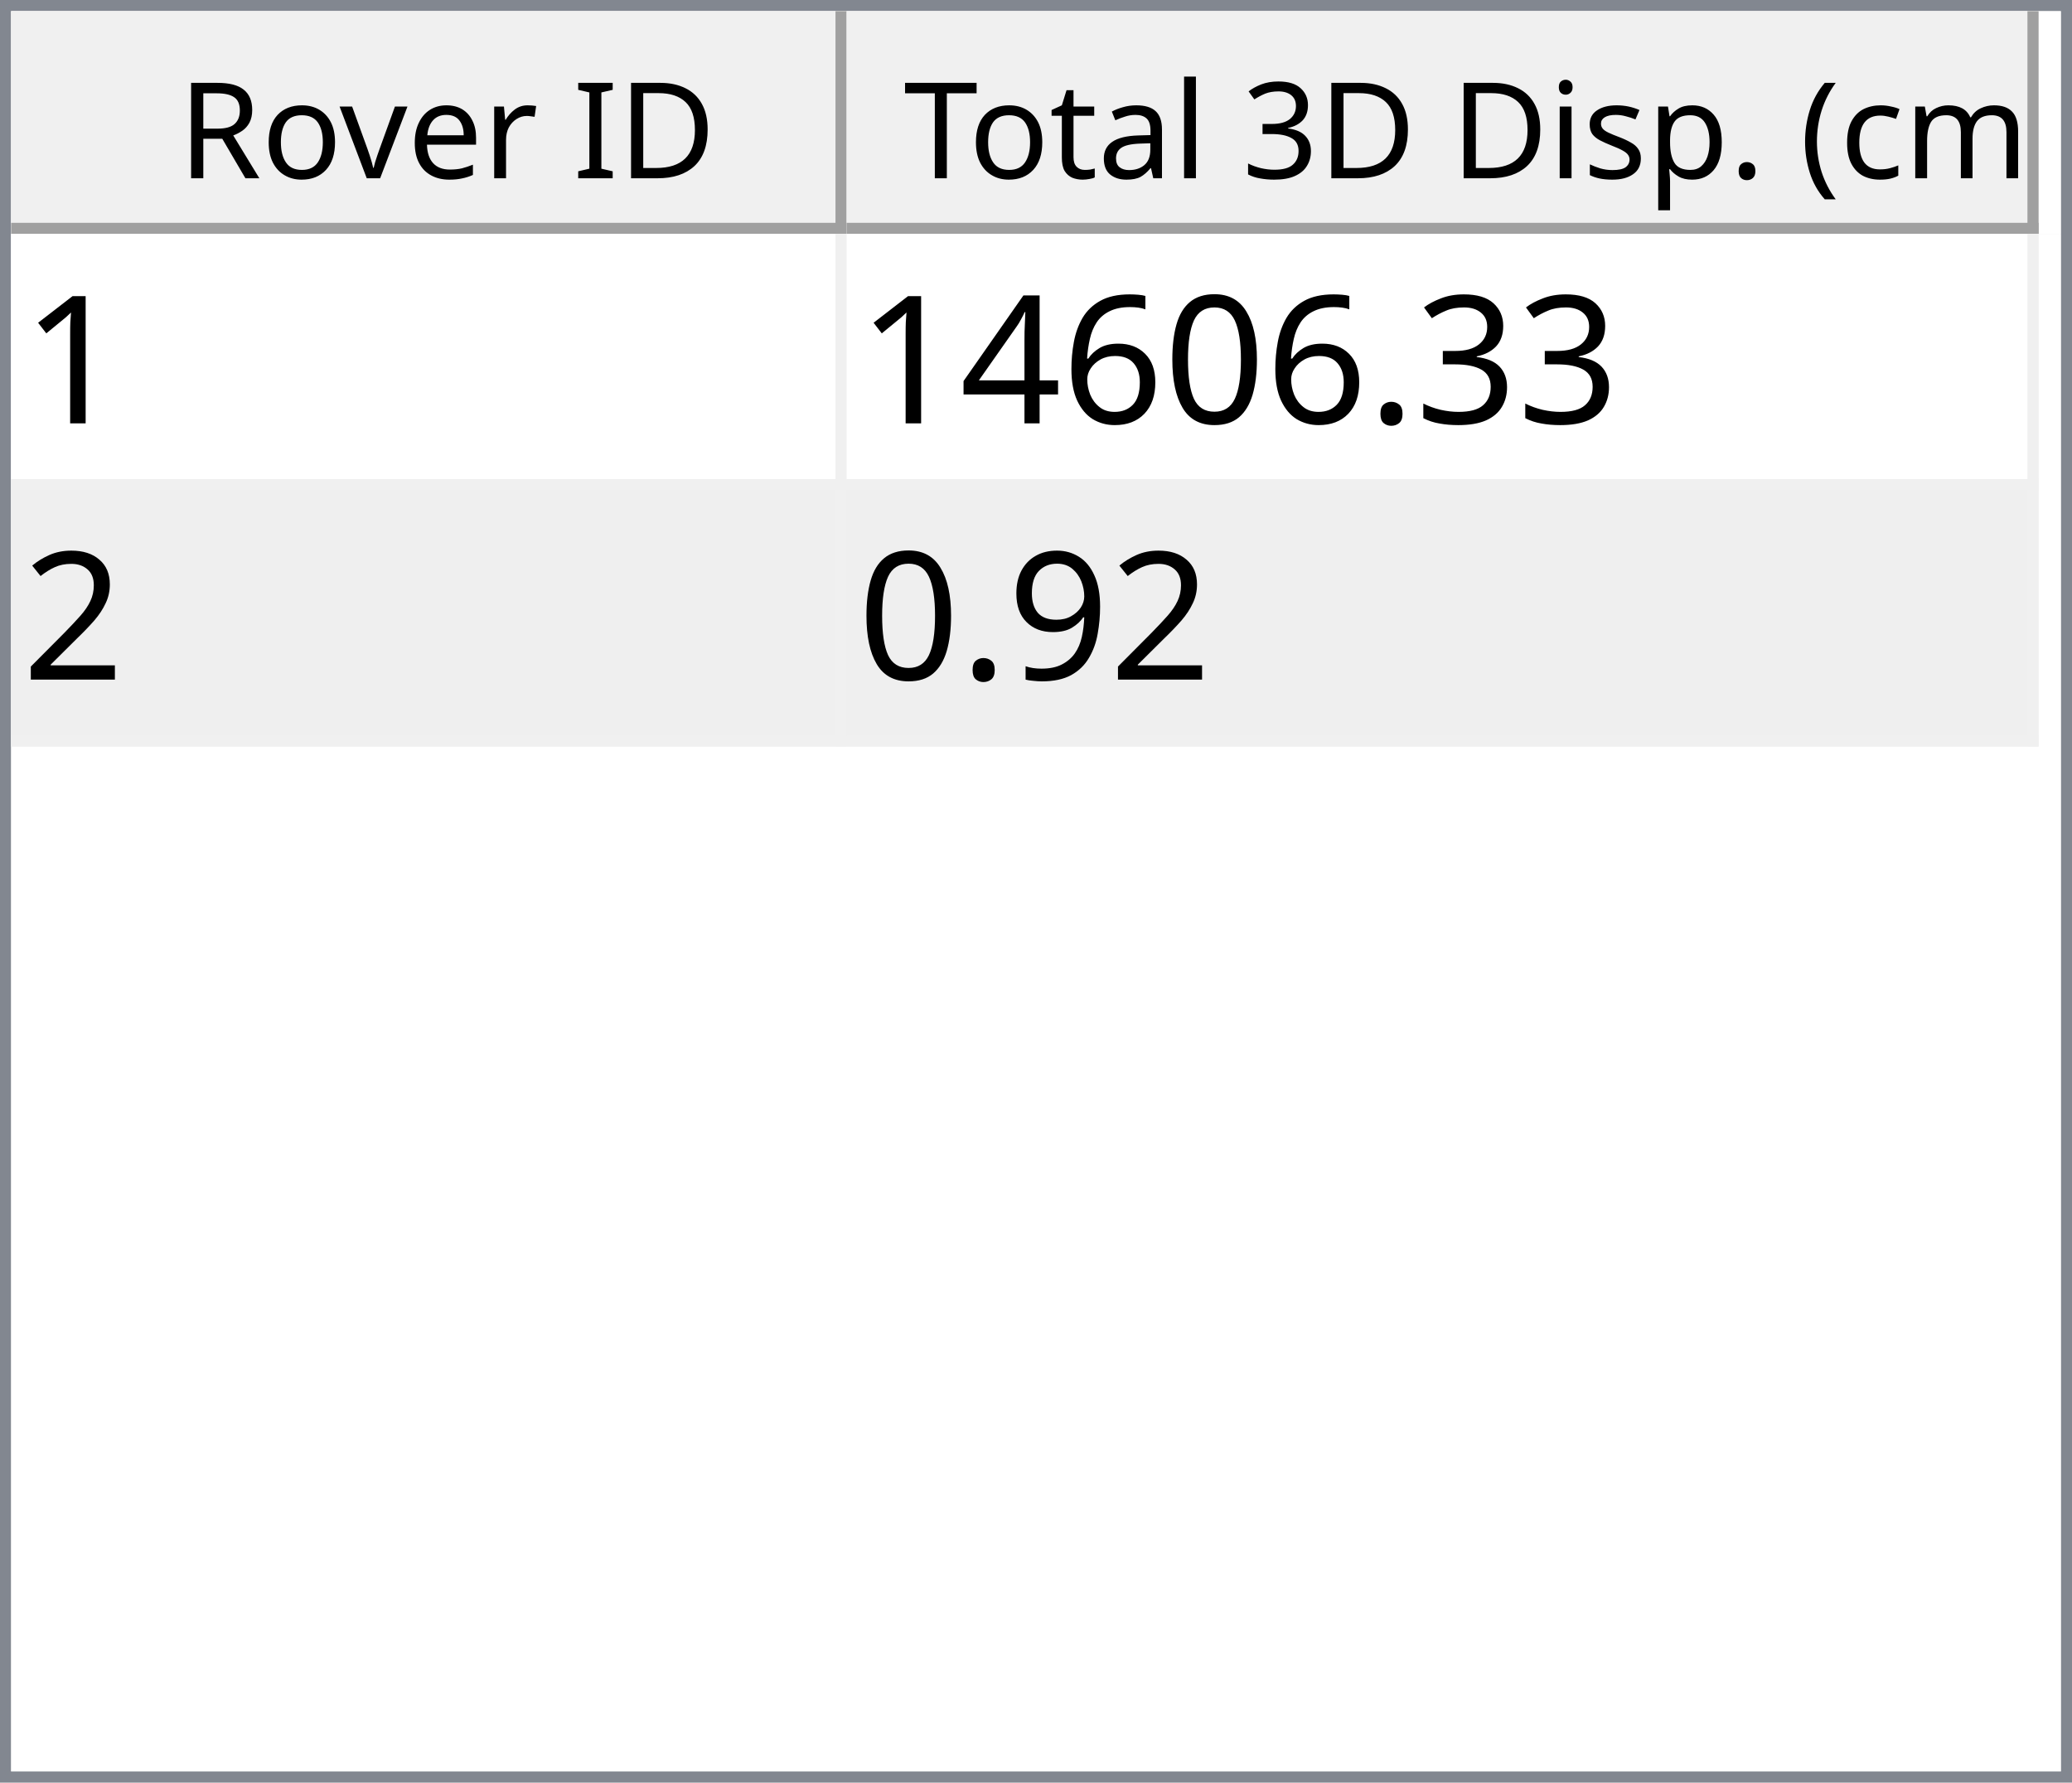
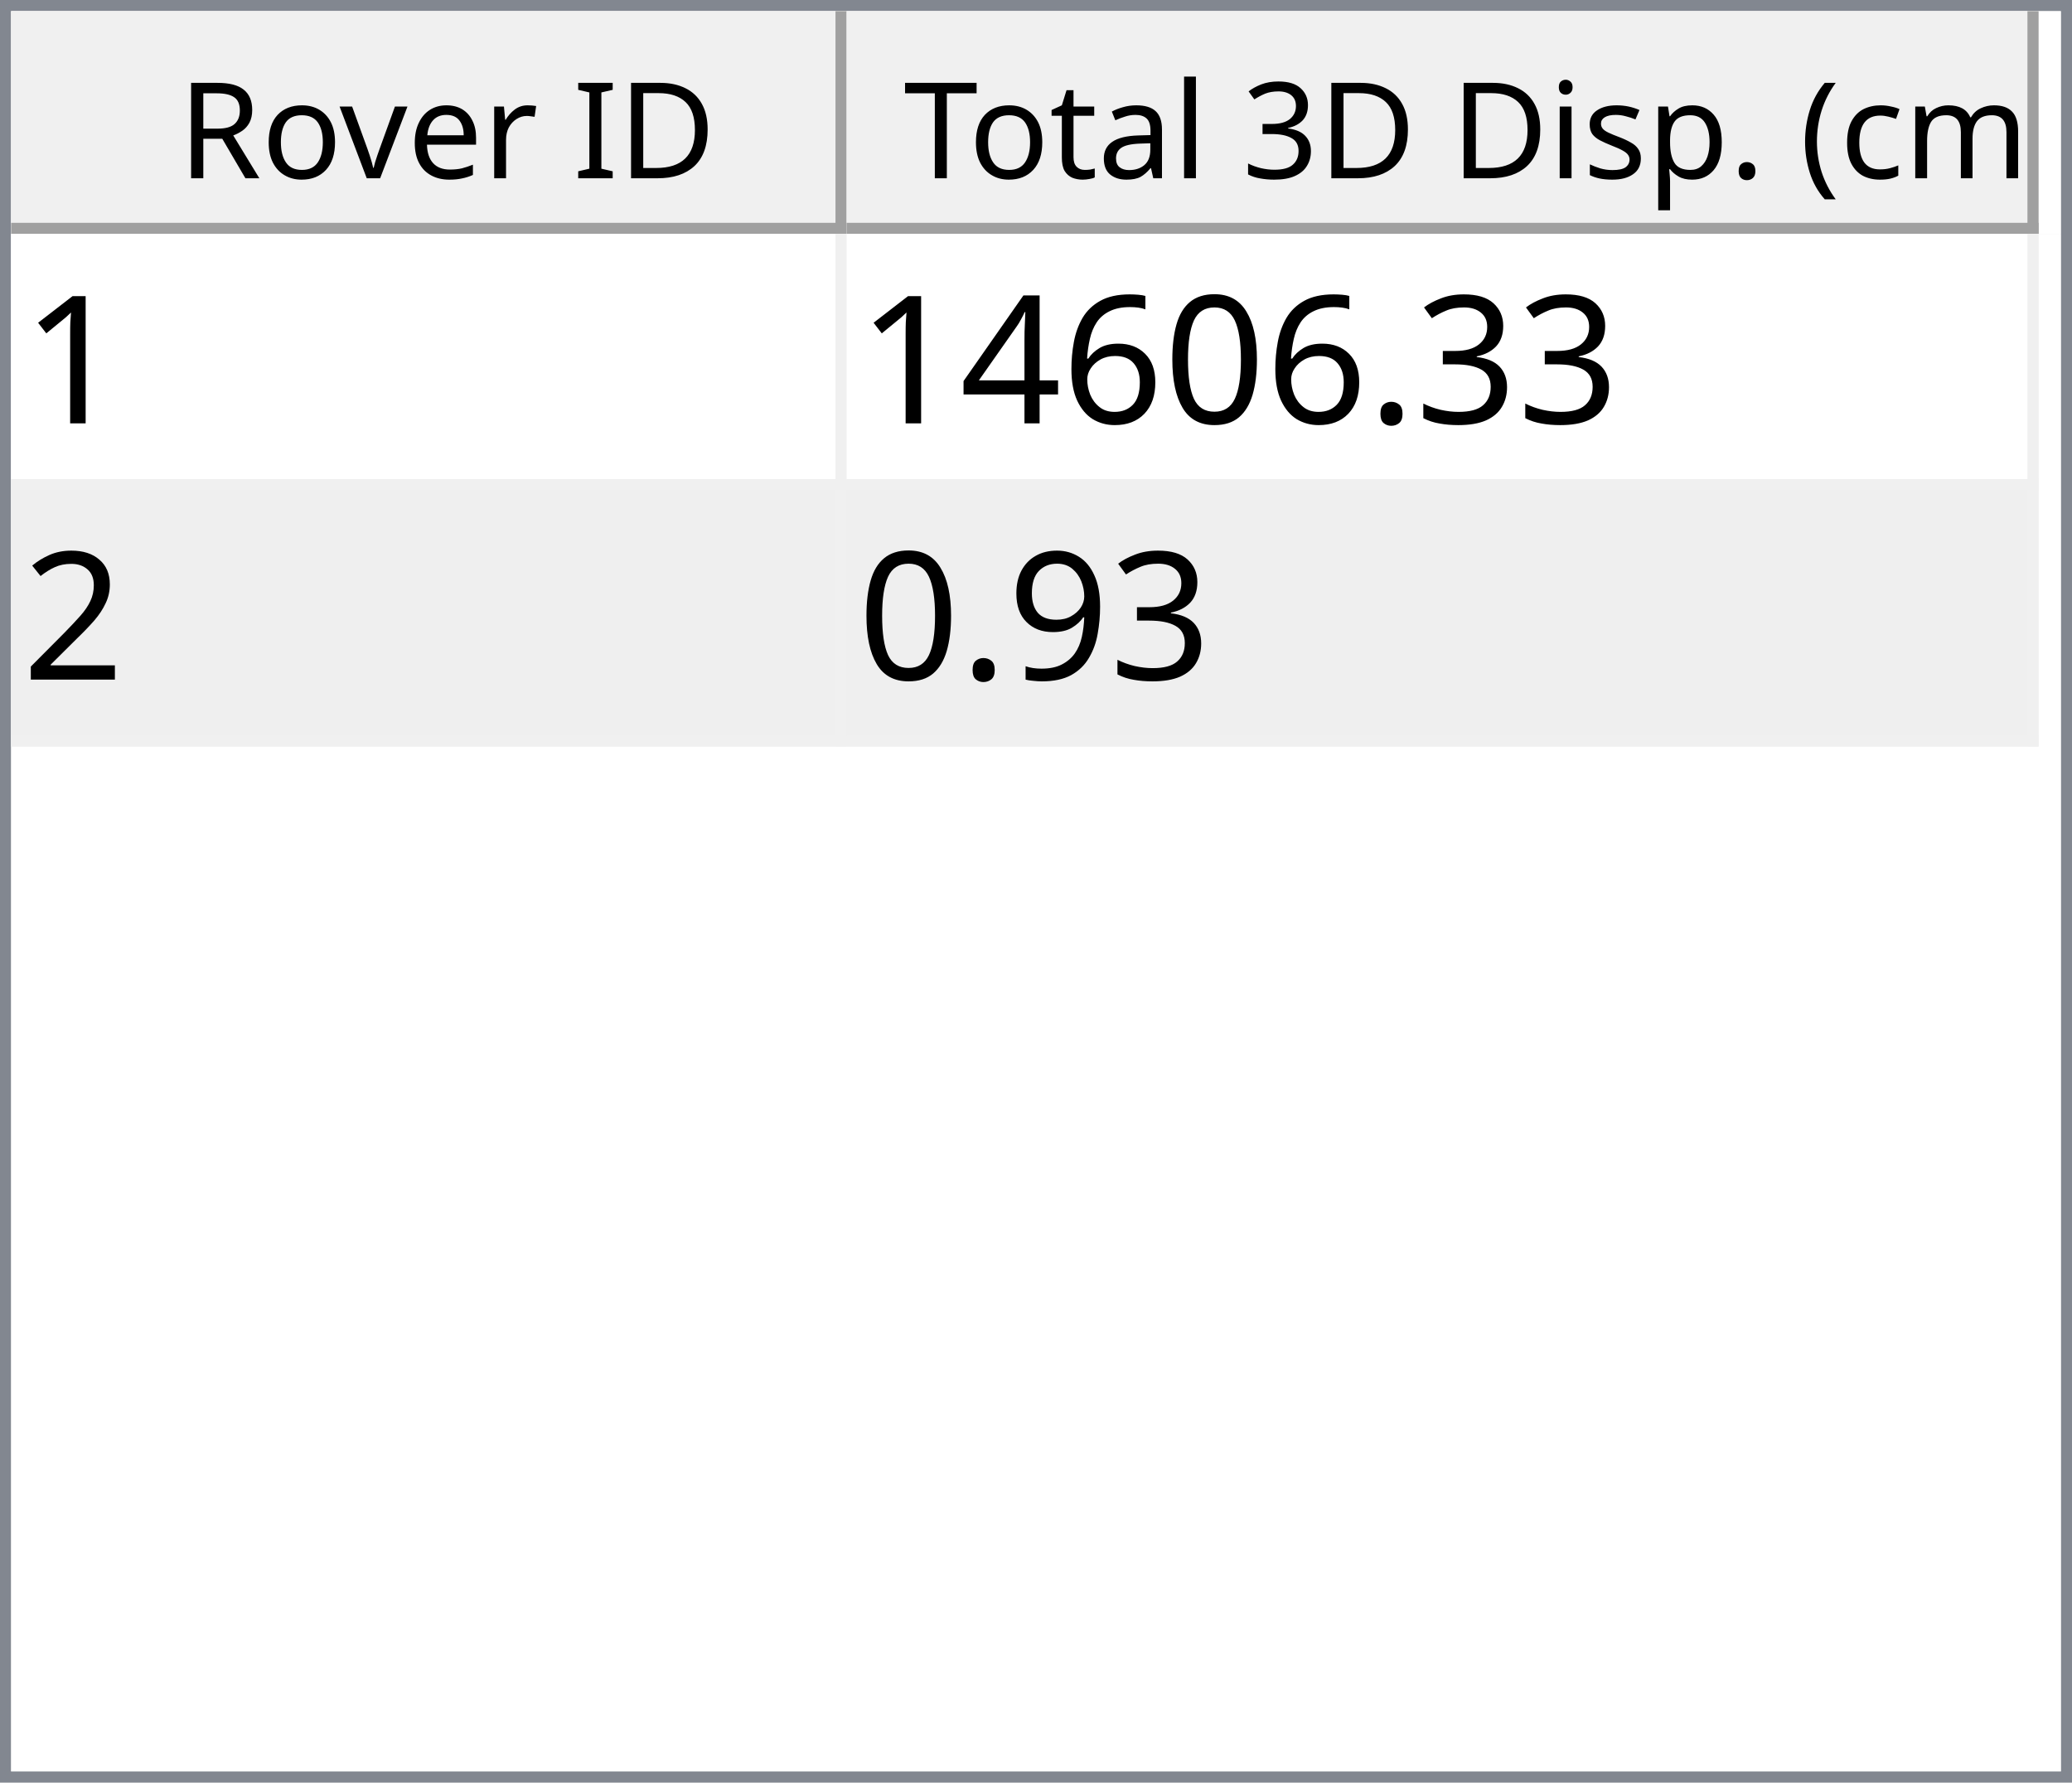
<svg xmlns="http://www.w3.org/2000/svg" style="fill-opacity:1; color-rendering:auto; color-interpolation:auto; text-rendering:auto; stroke:black; stroke-linecap:square; stroke-miterlimit:10; shape-rendering:auto; stroke-opacity:1; fill:black; stroke-dasharray:none; font-weight:normal; stroke-width:1; font-family:'Dialog'; font-style:normal; stroke-linejoin:miter; font-size:12px; stroke-dashoffset:0; image-rendering:auto;" width="186" height="160">
  <defs id="genericDefs" />
  <g>
    <defs id="defs1">
      <clipPath clipPathUnits="userSpaceOnUse" id="clipPath1">
        <path d="M0 0 L186 0 L186 160 L0 160 L0 0 Z" />
      </clipPath>
      <clipPath clipPathUnits="userSpaceOnUse" id="clipPath2">
        <path d="M0 0 L0 160 L186 160 L186 0 Z" />
      </clipPath>
      <clipPath clipPathUnits="userSpaceOnUse" id="clipPath3">
        <path d="M0 0 L0 20 L184 20 L184 0 Z" />
      </clipPath>
      <clipPath clipPathUnits="userSpaceOnUse" id="clipPath4">
        <path d="M0 0 L0 20 L75 20 L75 0 Z" />
      </clipPath>
      <clipPath clipPathUnits="userSpaceOnUse" id="clipPath5">
        <path d="M1 1 L1 19 L74 19 L74 1 Z" />
      </clipPath>
      <clipPath clipPathUnits="userSpaceOnUse" id="clipPath6">
        <path d="M0 0 L0 18 L73 18 L73 0 Z" />
      </clipPath>
      <clipPath clipPathUnits="userSpaceOnUse" id="clipPath7">
        <path d="M-0.5 -0.5 L-0.5 19.5 L74.5 19.5 L74.5 -0.5 Z" />
      </clipPath>
      <clipPath clipPathUnits="userSpaceOnUse" id="clipPath8">
        <path d="M0 0 L0 20 L107 20 L107 0 Z" />
      </clipPath>
      <clipPath clipPathUnits="userSpaceOnUse" id="clipPath9">
        <path d="M1 1 L1 19 L106 19 L106 1 Z" />
      </clipPath>
      <clipPath clipPathUnits="userSpaceOnUse" id="clipPath10">
        <path d="M0 0 L0 18 L105 18 L105 0 Z" />
      </clipPath>
      <clipPath clipPathUnits="userSpaceOnUse" id="clipPath11">
        <path d="M-0.5 -0.5 L-0.5 19.5 L106.5 19.5 L106.5 -0.5 Z" />
      </clipPath>
      <clipPath clipPathUnits="userSpaceOnUse" id="clipPath12">
        <path d="M0 0 L0 138 L184 138 L184 0 Z" />
      </clipPath>
      <clipPath clipPathUnits="userSpaceOnUse" id="clipPath13">
        <path d="M0 0 L0 46 L182 46 L182 0 Z" />
      </clipPath>
      <clipPath clipPathUnits="userSpaceOnUse" id="clipPath14">
        <path d="M-0.5 -0.5 L-0.5 45.5 L181.5 45.5 L181.5 -0.5 Z" />
      </clipPath>
      <clipPath clipPathUnits="userSpaceOnUse" id="clipPath15">
        <path d="M0 0 L0 22 L74 22 L74 0 Z" />
      </clipPath>
      <clipPath clipPathUnits="userSpaceOnUse" id="clipPath16">
        <path d="M0 0 L0 22 L106 22 L106 0 Z" />
      </clipPath>
      <font horiz-adv-x="64.551" id="font1">
        <font-face ascent="107.91" descent="25.098" units-per-em="100" style="font-style:normal; font-family:Segoe UI; font-weight:normal;" />
        <missing-glyph horiz-adv-x="64.551" d="M8.109 0 L8.109 68.266 L56.453 68.266 L56.453 0 L8.109 0 ZM15.328 7.234 L49.219 7.234 L49.219 61.031 L15.328 61.031 L15.328 7.234 Z" />
        <glyph unicode="D" horiz-adv-x="70.117" d="M9.188 0 L9.188 70.016 L28.516 70.016 Q65.531 70.016 65.531 35.891 Q65.531 19.672 55.25 9.836 Q44.969 0 27.734 0 L9.188 0 ZM17.391 62.594 L17.391 7.422 L27.828 7.422 Q41.609 7.422 49.273 14.797 Q56.938 22.172 56.938 35.688 Q56.938 62.594 28.328 62.594 L17.391 62.594 Z" />
        <glyph unicode="I" horiz-adv-x="26.611" d="M17.391 0 L9.188 0 L9.188 70.016 L17.391 70.016 L17.391 0 Z" />
        <glyph unicode=" " horiz-adv-x="27.393" d="" />
        <glyph unicode="r" horiz-adv-x="34.766" d="M34.188 41.891 Q32.078 43.5 28.125 43.5 Q23 43.5 19.555 38.672 Q16.109 33.844 16.109 25.484 L16.109 0 L8.109 0 L8.109 50 L16.109 50 L16.109 39.703 L16.312 39.703 Q18.016 44.969 21.531 47.922 Q25.047 50.875 29.391 50.875 Q32.516 50.875 34.188 50.203 L34.188 41.891 Z" />
        <glyph unicode="e" horiz-adv-x="52.295" d="M48.297 23 L12.984 23 Q13.188 14.656 17.484 10.109 Q21.781 5.562 29.297 5.562 Q37.75 5.562 44.828 11.141 L44.828 3.609 Q38.234 -1.172 27.391 -1.172 Q16.797 -1.172 10.742 5.641 Q4.688 12.453 4.688 24.812 Q4.688 36.469 11.305 43.82 Q17.922 51.172 27.734 51.172 Q37.547 51.172 42.922 44.828 Q48.297 38.484 48.297 27.203 L48.297 23 ZM40.094 29.781 Q40.047 36.719 36.75 40.578 Q33.453 44.438 27.594 44.438 Q21.922 44.438 17.969 40.383 Q14.016 36.328 13.094 29.781 L40.094 29.781 Z" />
        <glyph unicode="v" horiz-adv-x="47.9" d="M47.406 50 L27.484 0 L19.625 0 L0.688 50 L9.469 50 L22.172 13.672 Q23.578 9.672 23.922 6.688 L24.125 6.688 Q24.609 10.453 25.688 13.484 L38.969 50 L47.406 50 Z" />
        <glyph unicode="o" horiz-adv-x="58.594" d="M29 -1.172 Q17.922 -1.172 11.305 5.836 Q4.688 12.844 4.688 24.422 Q4.688 37.016 11.57 44.094 Q18.453 51.172 30.172 51.172 Q41.359 51.172 47.633 44.289 Q53.906 37.406 53.906 25.203 Q53.906 13.234 47.141 6.031 Q40.375 -1.172 29 -1.172 ZM29.594 44.438 Q21.875 44.438 17.383 39.188 Q12.891 33.938 12.891 24.703 Q12.891 15.828 17.43 10.695 Q21.969 5.562 29.594 5.562 Q37.359 5.562 41.531 10.594 Q45.703 15.625 45.703 24.906 Q45.703 34.281 41.531 39.359 Q37.359 44.438 29.594 44.438 Z" />
        <glyph unicode="R" horiz-adv-x="59.814" d="M59.375 0 L49.609 0 L37.891 19.625 Q36.281 22.359 34.766 24.289 Q33.25 26.219 31.664 27.438 Q30.078 28.656 28.25 29.219 Q26.422 29.781 24.125 29.781 L17.391 29.781 L17.391 0 L9.188 0 L9.188 70.016 L30.078 70.016 Q34.672 70.016 38.555 68.867 Q42.438 67.719 45.289 65.375 Q48.141 63.031 49.758 59.547 Q51.375 56.062 51.375 51.375 Q51.375 47.703 50.273 44.656 Q49.172 41.609 47.148 39.211 Q45.125 36.812 42.266 35.133 Q39.406 33.453 35.844 32.516 L35.844 32.328 Q37.594 31.547 38.891 30.547 Q40.188 29.547 41.359 28.18 Q42.531 26.812 43.68 25.078 Q44.828 23.344 46.234 21.047 L59.375 0 ZM17.391 62.594 L17.391 37.203 L28.516 37.203 Q31.594 37.203 34.203 38.133 Q36.812 39.062 38.719 40.797 Q40.625 42.531 41.703 45.047 Q42.781 47.562 42.781 50.688 Q42.781 56.297 39.141 59.445 Q35.5 62.594 28.609 62.594 L17.391 62.594 Z" />
        <glyph unicode=")" horiz-adv-x="30.176" d="M8.297 -15.922 L1.172 -15.922 Q16.406 2.344 16.406 26.812 Q16.406 51.469 1.078 70.016 L8.297 70.016 Q23.531 52.156 23.531 26.703 Q23.531 1.375 8.297 -15.922 Z" />
        <glyph unicode="m" horiz-adv-x="86.133" d="M79.109 0 L71.094 0 L71.094 28.719 Q71.094 37.016 68.531 40.727 Q65.969 44.438 59.906 44.438 Q54.781 44.438 51.195 39.75 Q47.609 35.062 47.609 28.516 L47.609 0 L39.594 0 L39.594 29.688 Q39.594 44.438 28.219 44.438 Q22.953 44.438 19.531 40.016 Q16.109 35.594 16.109 28.516 L16.109 0 L8.109 0 L8.109 50 L16.109 50 L16.109 42.094 L16.312 42.094 Q21.625 51.172 31.844 51.172 Q36.969 51.172 40.773 48.312 Q44.578 45.453 46 40.828 Q51.562 51.172 62.594 51.172 Q79.109 51.172 79.109 30.812 L79.109 0 Z" />
        <glyph unicode="c" horiz-adv-x="46.191" d="M42.188 2.297 Q36.422 -1.172 28.516 -1.172 Q17.828 -1.172 11.258 5.789 Q4.688 12.75 4.688 23.828 Q4.688 36.188 11.766 43.68 Q18.844 51.172 30.672 51.172 Q37.25 51.172 42.281 48.734 L42.281 40.531 Q36.719 44.438 30.375 44.438 Q22.703 44.438 17.797 38.945 Q12.891 33.453 12.891 24.516 Q12.891 15.719 17.508 10.641 Q22.125 5.562 29.891 5.562 Q36.422 5.562 42.188 9.906 L42.188 2.297 Z" />
        <glyph unicode="(" horiz-adv-x="30.176" d="M29.109 -15.922 L21.969 -15.922 Q6.844 1.375 6.844 26.703 Q6.844 52.156 21.969 70.016 L29.203 70.016 Q13.875 51.469 13.875 26.812 Q13.875 2.344 29.109 -15.922 Z" />
        <glyph unicode="." horiz-adv-x="21.68" d="M10.891 -1.078 Q8.641 -1.078 7.055 0.539 Q5.469 2.156 5.469 4.391 Q5.469 6.641 7.055 8.273 Q8.641 9.906 10.891 9.906 Q13.188 9.906 14.797 8.273 Q16.406 6.641 16.406 4.391 Q16.406 2.156 14.797 0.539 Q13.188 -1.078 10.891 -1.078 Z" />
        <glyph unicode="p" horiz-adv-x="58.789" d="M16.312 7.234 L16.109 7.234 L16.109 -23 L8.109 -23 L8.109 50 L16.109 50 L16.109 41.219 L16.312 41.219 Q22.219 51.172 33.594 51.172 Q43.266 51.172 48.688 44.461 Q54.109 37.75 54.109 26.469 Q54.109 13.922 48 6.375 Q41.891 -1.172 31.297 -1.172 Q21.578 -1.172 16.312 7.234 ZM16.109 27.391 L16.109 20.406 Q16.109 14.203 20.141 9.883 Q24.172 5.562 30.375 5.562 Q37.641 5.562 41.773 11.133 Q45.906 16.703 45.906 26.609 Q45.906 34.969 42.047 39.703 Q38.188 44.438 31.594 44.438 Q24.609 44.438 20.359 39.578 Q16.109 34.719 16.109 27.391 Z" />
        <glyph unicode="s" horiz-adv-x="42.432" d="M5.078 1.812 L5.078 10.406 Q11.625 5.562 19.484 5.562 Q30.031 5.562 30.031 12.594 Q30.031 14.594 29.125 15.992 Q28.219 17.391 26.68 18.461 Q25.141 19.531 23.07 20.383 Q21 21.234 18.609 22.172 Q15.281 23.484 12.766 24.828 Q10.25 26.172 8.57 27.859 Q6.891 29.547 6.031 31.695 Q5.172 33.844 5.172 36.719 Q5.172 40.234 6.789 42.945 Q8.406 45.656 11.086 47.484 Q13.766 49.312 17.211 50.242 Q20.656 51.172 24.312 51.172 Q30.812 51.172 35.938 48.922 L35.938 40.828 Q30.422 44.438 23.25 44.438 Q21 44.438 19.195 43.922 Q17.391 43.406 16.094 42.477 Q14.797 41.547 14.086 40.258 Q13.375 38.969 13.375 37.406 Q13.375 35.453 14.086 34.133 Q14.797 32.812 16.164 31.789 Q17.531 30.766 19.484 29.938 Q21.438 29.109 23.922 28.125 Q27.25 26.859 29.883 25.516 Q32.516 24.172 34.375 22.484 Q36.234 20.797 37.234 18.602 Q38.234 16.406 38.234 13.375 Q38.234 9.672 36.602 6.938 Q34.969 4.203 32.234 2.398 Q29.5 0.594 25.93 -0.289 Q22.359 -1.172 18.453 -1.172 Q10.75 -1.172 5.078 1.812 Z" />
        <glyph unicode="i" horiz-adv-x="24.219" d="M12.203 62.703 Q10.062 62.703 8.547 64.164 Q7.031 65.625 7.031 67.875 Q7.031 70.125 8.547 71.609 Q10.062 73.094 12.203 73.094 Q14.406 73.094 15.945 71.609 Q17.484 70.125 17.484 67.875 Q17.484 65.719 15.945 64.211 Q14.406 62.703 12.203 62.703 ZM16.109 0 L8.109 0 L8.109 50 L16.109 50 L16.109 0 Z" />
        <glyph unicode="3" horiz-adv-x="53.906" d="M46.531 19.828 Q46.531 15.094 44.75 11.211 Q42.969 7.328 39.719 4.57 Q36.469 1.812 31.93 0.297 Q27.391 -1.219 21.922 -1.219 Q11.922 -1.219 6 2.594 L6 11.188 Q13.094 5.609 22.219 5.609 Q25.875 5.609 28.828 6.539 Q31.781 7.469 33.906 9.227 Q36.031 10.984 37.18 13.477 Q38.328 15.969 38.328 19.094 Q38.328 32.812 18.797 32.812 L12.984 32.812 L12.984 39.594 L18.5 39.594 Q35.797 39.594 35.797 52.484 Q35.797 64.406 22.609 64.406 Q15.188 64.406 8.688 59.422 L8.688 67.188 Q15.375 71.188 24.609 71.188 Q29 71.188 32.57 69.969 Q36.141 68.75 38.68 66.555 Q41.219 64.359 42.609 61.281 Q44 58.203 44 54.5 Q44 40.672 30.031 36.719 L30.031 36.531 Q33.594 36.141 36.625 34.797 Q39.656 33.453 41.852 31.305 Q44.047 29.156 45.289 26.25 Q46.531 23.344 46.531 19.828 Z" />
        <glyph unicode="l" horiz-adv-x="24.219" d="M16.109 0 L8.109 0 L8.109 74.031 L16.109 74.031 L16.109 0 Z" />
        <glyph unicode="a" horiz-adv-x="50.879" d="M43.891 0 L35.891 0 L35.891 7.812 L35.688 7.812 Q30.469 -1.172 20.312 -1.172 Q12.844 -1.172 8.617 2.781 Q4.391 6.734 4.391 13.281 Q4.391 27.297 20.906 29.594 L35.891 31.688 Q35.891 44.438 25.594 44.438 Q16.547 44.438 9.281 38.281 L9.281 46.484 Q16.656 51.172 26.266 51.172 Q43.891 51.172 43.891 32.516 L43.891 0 ZM35.891 25.297 L23.828 23.641 Q18.266 22.859 15.43 20.875 Q12.594 18.891 12.594 13.875 Q12.594 10.203 15.211 7.883 Q17.828 5.562 22.172 5.562 Q28.125 5.562 32.008 9.742 Q35.891 13.922 35.891 20.312 L35.891 25.297 Z" />
        <glyph unicode="t" horiz-adv-x="33.887" d="M31.297 0.484 Q28.469 -1.078 23.828 -1.078 Q10.688 -1.078 10.688 13.578 L10.688 43.172 L2.094 43.172 L2.094 50 L10.688 50 L10.688 62.203 L18.703 64.797 L18.703 50 L31.297 50 L31.297 43.172 L18.703 43.172 L18.703 14.984 Q18.703 9.969 20.414 7.82 Q22.125 5.672 26.078 5.672 Q29.109 5.672 31.297 7.328 L31.297 0.484 Z" />
        <glyph unicode="T" horiz-adv-x="52.393" d="M50.594 62.594 L30.375 62.594 L30.375 0 L22.172 0 L22.172 62.594 L2 62.594 L2 70.016 L50.594 70.016 L50.594 62.594 Z" />
      </font>
      <font horiz-adv-x="75.0" id="font2">
        <font-face ascent="100.537" descent="21.973" units-per-em="100" style="font-style:normal; font-family:sans-serif; font-weight:normal;" />
        <missing-glyph horiz-adv-x="75.0" d="M12.5 0 L12.5 62.5 L62.5 62.5 L62.5 0 L12.5 0 ZM14.062 1.562 L60.938 1.562 L60.938 60.938 L14.062 60.938 L14.062 1.562 Z" />
        <glyph unicode="1" horiz-adv-x="55.615" d="M37.25 0 L28.469 0 L28.469 56 Q25.297 52.984 20.141 49.953 Q14.984 46.922 10.891 45.406 L10.891 53.906 Q18.266 57.375 23.781 62.305 Q29.297 67.234 31.594 71.875 L37.25 71.875 L37.25 0 Z" />
        <glyph unicode="3" horiz-adv-x="55.615" d="M4.203 18.891 L12.984 20.062 Q14.5 12.594 18.141 9.297 Q21.781 6 27 6 Q33.203 6 37.477 10.297 Q41.75 14.594 41.75 20.953 Q41.75 27 37.797 30.93 Q33.844 34.859 27.734 34.859 Q25.25 34.859 21.531 33.891 L22.516 41.609 Q23.391 41.5 23.922 41.5 Q29.547 41.5 34.039 44.43 Q38.531 47.359 38.531 53.469 Q38.531 58.297 35.258 61.477 Q31.984 64.656 26.812 64.656 Q21.688 64.656 18.266 61.43 Q14.844 58.203 13.875 51.766 L5.078 53.328 Q6.688 62.156 12.398 67.016 Q18.109 71.875 26.609 71.875 Q32.469 71.875 37.398 69.359 Q42.328 66.844 44.945 62.5 Q47.562 58.156 47.562 53.266 Q47.562 48.641 45.07 44.828 Q42.578 41.016 37.703 38.766 Q44.047 37.312 47.562 32.695 Q51.078 28.078 51.078 21.141 Q51.078 11.766 44.242 5.25 Q37.406 -1.266 26.953 -1.266 Q17.531 -1.266 11.305 4.352 Q5.078 9.969 4.203 18.891 Z" />
        <glyph unicode="." horiz-adv-x="27.783" d="M9.078 0 L9.078 10.016 L19.094 10.016 L19.094 0 L9.078 0 Z" />
        <glyph unicode="0" horiz-adv-x="55.615" d="M4.156 35.297 Q4.156 48 6.766 55.742 Q9.375 63.484 14.523 67.68 Q19.672 71.875 27.484 71.875 Q33.25 71.875 37.594 69.555 Q41.938 67.234 44.773 62.867 Q47.609 58.5 49.219 52.227 Q50.828 45.953 50.828 35.297 Q50.828 22.703 48.242 14.969 Q45.656 7.234 40.508 3.008 Q35.359 -1.219 27.484 -1.219 Q17.141 -1.219 11.234 6.203 Q4.156 15.141 4.156 35.297 ZM13.188 35.297 Q13.188 17.672 17.312 11.836 Q21.438 6 27.484 6 Q33.547 6 37.672 11.859 Q41.797 17.719 41.797 35.297 Q41.797 52.984 37.672 58.789 Q33.547 64.594 27.391 64.594 Q21.344 64.594 17.719 59.469 Q13.188 52.938 13.188 35.297 Z" />
        <glyph unicode="6" horiz-adv-x="55.615" d="M49.75 54.047 L41.016 53.375 Q39.844 58.547 37.703 60.891 Q34.125 64.656 28.906 64.656 Q24.703 64.656 21.531 62.312 Q17.391 59.281 14.992 53.469 Q12.594 47.656 12.5 36.922 Q15.672 41.75 20.266 44.094 Q24.859 46.438 29.891 46.438 Q38.672 46.438 44.852 39.969 Q51.031 33.5 51.031 23.25 Q51.031 16.5 48.125 10.719 Q45.219 4.938 40.141 1.859 Q35.062 -1.219 28.609 -1.219 Q17.625 -1.219 10.695 6.859 Q3.766 14.938 3.766 33.5 Q3.766 54.25 11.422 63.672 Q18.109 71.875 29.438 71.875 Q37.891 71.875 43.289 67.141 Q48.688 62.406 49.75 54.047 ZM13.875 23.188 Q13.875 18.656 15.797 14.508 Q17.719 10.359 21.188 8.18 Q24.656 6 28.469 6 Q34.031 6 38.039 10.492 Q42.047 14.984 42.047 22.703 Q42.047 30.125 38.086 34.398 Q34.125 38.672 28.125 38.672 Q22.172 38.672 18.023 34.398 Q13.875 30.125 13.875 23.188 Z" />
        <glyph unicode="4" horiz-adv-x="55.615" d="M32.328 0 L32.328 17.141 L1.266 17.141 L1.266 25.203 L33.938 71.578 L41.109 71.578 L41.109 25.203 L50.781 25.203 L50.781 17.141 L41.109 17.141 L41.109 0 L32.328 0 ZM32.328 25.203 L32.328 57.469 L9.906 25.203 L32.328 25.203 Z" />
        <glyph unicode="2" horiz-adv-x="55.615" d="M50.344 8.453 L50.344 0 L3.031 0 Q2.938 3.172 4.047 6.109 Q5.859 10.938 9.836 15.625 Q13.812 20.312 21.344 26.469 Q33.016 36.031 37.117 41.625 Q41.219 47.219 41.219 52.203 Q41.219 57.422 37.477 61.008 Q33.734 64.594 27.734 64.594 Q21.391 64.594 17.578 60.789 Q13.766 56.984 13.719 50.25 L4.688 51.172 Q5.609 61.281 11.664 66.578 Q17.719 71.875 27.938 71.875 Q38.234 71.875 44.242 66.164 Q50.25 60.453 50.25 52 Q50.25 47.703 48.492 43.555 Q46.734 39.406 42.656 34.812 Q38.578 30.219 29.109 22.219 Q21.188 15.578 18.945 13.211 Q16.703 10.844 15.234 8.453 L50.344 8.453 Z" />
        <glyph unicode="9" horiz-adv-x="55.615" d="M5.469 16.547 L13.922 17.328 Q14.984 11.375 18.016 8.688 Q21.047 6 25.781 6 Q29.828 6 32.883 7.859 Q35.938 9.719 37.891 12.82 Q39.844 15.922 41.164 21.195 Q42.484 26.469 42.484 31.938 Q42.484 32.516 42.438 33.688 Q39.797 29.5 35.234 26.883 Q30.672 24.266 25.344 24.266 Q16.453 24.266 10.305 30.711 Q4.156 37.156 4.156 47.703 Q4.156 58.594 10.578 65.234 Q17 71.875 26.656 71.875 Q33.641 71.875 39.43 68.117 Q45.219 64.359 48.219 57.398 Q51.219 50.438 51.219 37.25 Q51.219 23.531 48.242 15.406 Q45.266 7.281 39.383 3.031 Q33.5 -1.219 25.594 -1.219 Q17.188 -1.219 11.867 3.445 Q6.547 8.109 5.469 16.547 ZM41.453 48.141 Q41.453 55.719 37.43 60.156 Q33.406 64.594 27.734 64.594 Q21.875 64.594 17.531 59.812 Q13.188 55.031 13.188 47.406 Q13.188 40.578 17.312 36.305 Q21.438 32.031 27.484 32.031 Q33.594 32.031 37.523 36.305 Q41.453 40.578 41.453 48.141 Z" />
      </font>
    </defs>
    <g style="fill:white; stroke:white;">
      <rect x="0" y="0" width="186" style="clip-path:url(#clipPath1); stroke:none;" height="160" />
    </g>
    <g style="fill:white; text-rendering:optimizeSpeed; color-rendering:optimizeSpeed; image-rendering:optimizeSpeed; shape-rendering:crispEdges; stroke:white; color-interpolation:sRGB;">
      <rect x="0" width="186" height="160" y="0" style="stroke:none;" />
      <path style="stroke:none;" d="M0 160 L186 160 L186 0 L0 0 Z" />
    </g>
    <g style="fill:rgb(240,240,240); font-family:'Segoe UI'; stroke:rgb(240,240,240);">
      <rect x="0" y="0" width="186" style="clip-path:url(#clipPath2); stroke:none;" height="160" />
    </g>
    <g style="fill:rgb(130,135,144); font-family:'Segoe UI'; stroke:rgb(130,135,144);">
      <path d="M0 0 L186 0 L186 160 L0 160 L0 0 ZM1 1 L185 1 L185 159 L1 159 L1 1 Z" style="fill-rule:evenodd; clip-path:url(#clipPath2); stroke:none;" />
    </g>
    <g style="fill:white; font-family:'Segoe UI'; stroke:white;" transform="translate(1,1)">
      <rect x="0" y="0" width="184" style="clip-path:url(#clipPath3); stroke:none;" height="20" />
    </g>
    <g style="fill:rgb(240,240,240); font-family:'Segoe UI'; stroke:rgb(240,240,240);" transform="translate(1,1)">
      <rect x="0" y="0" width="75" style="clip-path:url(#clipPath4); stroke:none;" height="20" />
    </g>
    <g style="font-family:'Segoe UI';" transform="translate(2,2)">
      <text x="14" xml:space="preserve" y="14" style="clip-path:url(#clipPath6); stroke:none;">Rover ID</text>
    </g>
    <g style="fill:rgb(160,160,160); font-family:'Segoe UI'; stroke:rgb(160,160,160); stroke-linejoin:bevel;" transform="translate(1.5,1.5)">
      <line x1="74" x2="74" y1="0" style="fill:none; clip-path:url(#clipPath7);" y2="19" />
    </g>
    <g style="fill:rgb(160,160,160); font-family:'Segoe UI'; stroke:rgb(160,160,160); stroke-linejoin:bevel;" transform="matrix(1,0,0,1,1,1) translate(0.5,0.5)">
      <line x1="0" x2="74" y1="19" style="fill:none; clip-path:url(#clipPath7);" y2="19" />
    </g>
    <g style="fill:rgb(240,240,240); font-family:'Segoe UI'; stroke:rgb(240,240,240);" transform="translate(76,1)">
      <rect x="0" y="0" width="107" style="clip-path:url(#clipPath8); stroke:none;" height="20" />
    </g>
    <g style="font-family:'Segoe UI';" transform="translate(77,2)">
      <text x="1" xml:space="preserve" y="14" style="clip-path:url(#clipPath10); stroke:none;"> Total 3D Disp. (cm)</text>
    </g>
    <g style="fill:rgb(160,160,160); font-family:'Segoe UI'; stroke:rgb(160,160,160); stroke-linejoin:bevel;" transform="translate(76.5,1.5)">
      <line x1="106" x2="106" y1="0" style="fill:none; clip-path:url(#clipPath11);" y2="19" />
    </g>
    <g style="fill:rgb(160,160,160); font-family:'Segoe UI'; stroke:rgb(160,160,160); stroke-linejoin:bevel;" transform="matrix(1,0,0,1,76,1) translate(0.5,0.5)">
      <line x1="0" x2="106" y1="19" style="fill:none; clip-path:url(#clipPath11);" y2="19" />
    </g>
    <g style="fill:white; font-family:'Segoe UI'; stroke:white;" transform="translate(1,21)">
      <rect x="0" y="0" width="184" style="clip-path:url(#clipPath12); stroke:none;" height="138" />
    </g>
    <g style="fill:rgb(240,240,240); font-size:16px; font-family:sans-serif; stroke:rgb(240,240,240);" transform="translate(1,21)">
      <rect x="0" y="0" width="182" style="clip-path:url(#clipPath13); stroke:none;" height="46" />
      <line transform="translate(0.5,0.5)" x1="0" x2="181" y1="22" style="clip-path:url(#clipPath14); fill:none; stroke-linejoin:bevel;" y2="22" />
    </g>
    <g transform="matrix(1,0,0,1,1,21) translate(0.5,0.5)" style="fill:rgb(240,240,240); font-size:16px; font-family:sans-serif; stroke:rgb(240,240,240); stroke-linejoin:bevel;">
      <line x1="0" x2="181" y1="45" style="fill:none; clip-path:url(#clipPath14);" y2="45" />
    </g>
    <g transform="matrix(1,0,0,1,1,21) translate(0.5,0.5)" style="fill:rgb(240,240,240); font-size:16px; font-family:sans-serif; stroke:rgb(240,240,240); stroke-linejoin:bevel;">
      <line x1="74" x2="74" y1="0" style="fill:none; clip-path:url(#clipPath14);" y2="45" />
    </g>
    <g transform="matrix(1,0,0,1,1,21) translate(0.5,0.5)" style="fill:rgb(240,240,240); font-size:16px; font-family:sans-serif; stroke:rgb(240,240,240); stroke-linejoin:bevel;">
      <line x1="181" x2="181" y1="0" style="fill:none; clip-path:url(#clipPath14);" y2="45" />
    </g>
    <g style="fill:white; font-size:16px; font-family:sans-serif; stroke:white;" transform="matrix(1,0,0,1,1,21)">
      <rect x="0" y="0" width="74" style="clip-path:url(#clipPath15); stroke:none;" height="22" />
      <text x="1" y="17" style="fill:black; clip-path:url(#clipPath15); stroke:none;" xml:space="preserve">1</text>
    </g>
    <g style="fill:white; font-size:16px; font-family:sans-serif; stroke:white;" transform="matrix(1,0,0,1,1,21) translate(75,0)">
      <rect x="0" y="0" width="106" style="clip-path:url(#clipPath16); stroke:none;" height="22" />
      <text x="1" y="17" style="fill:black; clip-path:url(#clipPath16); stroke:none;" xml:space="preserve">14606.33</text>
    </g>
    <g style="fill:rgb(239,239,239); font-size:16px; font-family:sans-serif; stroke:rgb(239,239,239);" transform="matrix(1,0,0,1,1,21) translate(0,23)">
      <rect x="0" y="0" width="74" style="clip-path:url(#clipPath15); stroke:none;" height="22" />
      <text x="1" y="17" style="fill:black; clip-path:url(#clipPath15); stroke:none;" xml:space="preserve">2</text>
    </g>
    <g style="fill:rgb(239,239,239); font-size:16px; font-family:sans-serif; stroke:rgb(239,239,239);" transform="matrix(1,0,0,1,1,21) translate(75,23)">
      <rect x="0" y="0" width="106" style="clip-path:url(#clipPath16); stroke:none;" height="22" />
-       <text x="1" y="17" style="fill:black; clip-path:url(#clipPath16); stroke:none;" xml:space="preserve">0.92</text>
+       <text x="1" y="17" style="fill:black; clip-path:url(#clipPath16); stroke:none;" xml:space="preserve">0.93</text>
    </g>
  </g>
</svg>
